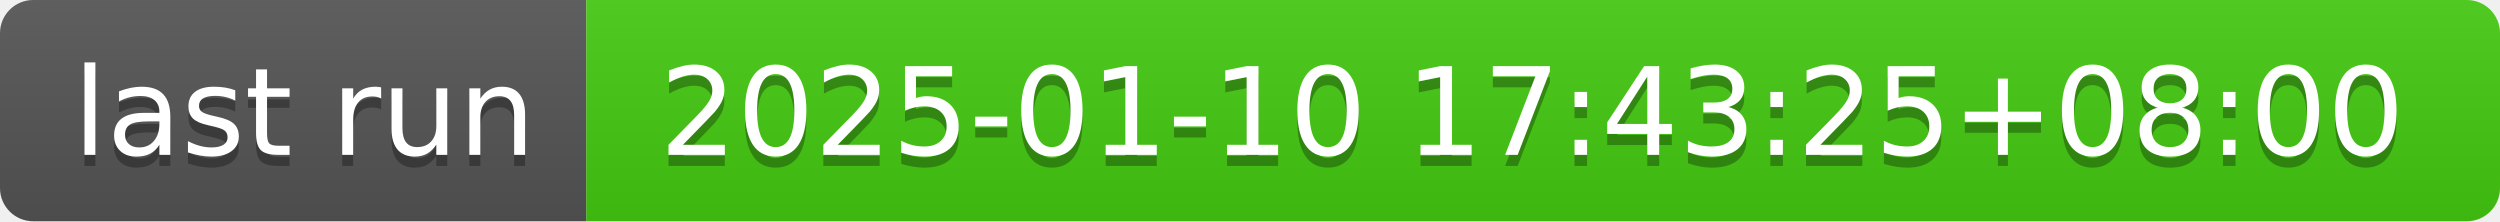
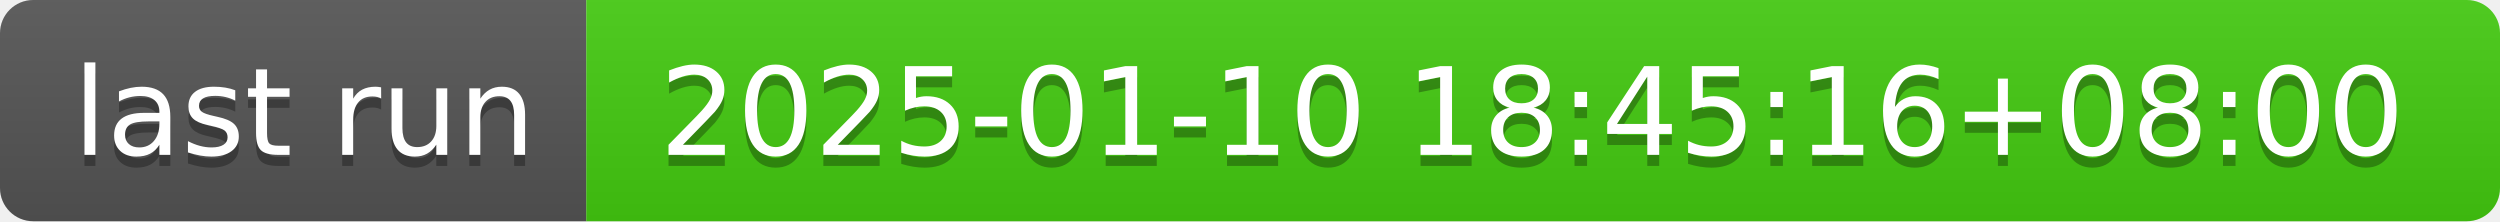
- <svg xmlns="http://www.w3.org/2000/svg" width="226" height="20" role="img" aria-label="last run: 2025-01-10 17:43:25+08:00">
+ <svg xmlns="http://www.w3.org/2000/svg" width="226" height="20" role="img" aria-label="last run: 2025-01-10 18:45:16+08:00">
  <linearGradient id="s" x2="0" y2="100%">
    <stop offset="0" stop-color="#bbb" stop-opacity=".1" />
    <stop offset="1" stop-opacity=".1" />
  </linearGradient>
  <clipPath id="r">
    <rect width="226" height="20" rx="3" fill="#fff" />
  </clipPath>
  <g clip-path="url(#r)">
    <rect width="53" height="20" fill="#555" />
    <rect x="53" width="173" height="20" fill="#4c1" />
    <rect width="226" height="20" fill="url(#s)" />
  </g>
  <g fill="#fff" text-anchor="middle" font-family="Verdana,Geneva,DejaVu Sans,sans-serif" text-rendering="geometricPrecision" font-size="110">
    <text aria-hidden="true" x="275" y="150" fill="#010101" fill-opacity=".3" transform="scale(.1)" textLength="430">last run</text>
    <text x="275" y="140" transform="scale(.1)" fill="#fff" textLength="430">last run</text>
-     <text aria-hidden="true" x="1385" y="150" fill="#010101" fill-opacity=".3" transform="scale(.1)" textLength="1630">2025-01-10 17:43:25+08:00</text>
-     <text x="1385" y="140" transform="scale(.1)" fill="#fff" textLength="1630">2025-01-10 17:43:25+08:00</text>
+     <text aria-hidden="true" x="1385" y="150" fill="#010101" fill-opacity=".3" transform="scale(.1)" textLength="1630">2025-01-10 18:45:16+08:00</text>
+     <text x="1385" y="140" transform="scale(.1)" fill="#fff" textLength="1630">2025-01-10 18:45:16+08:00</text>
  </g>
</svg>
